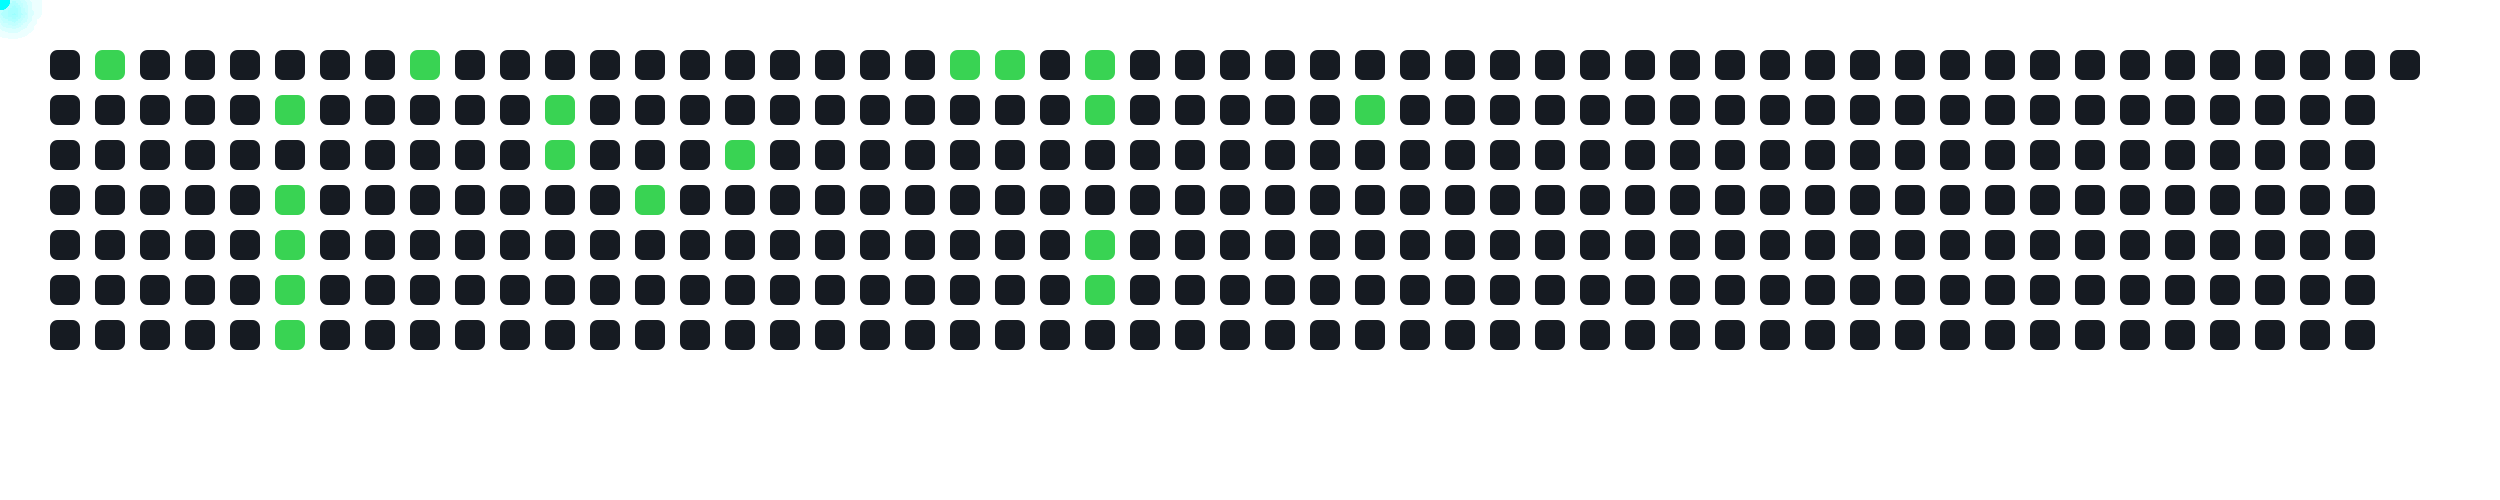
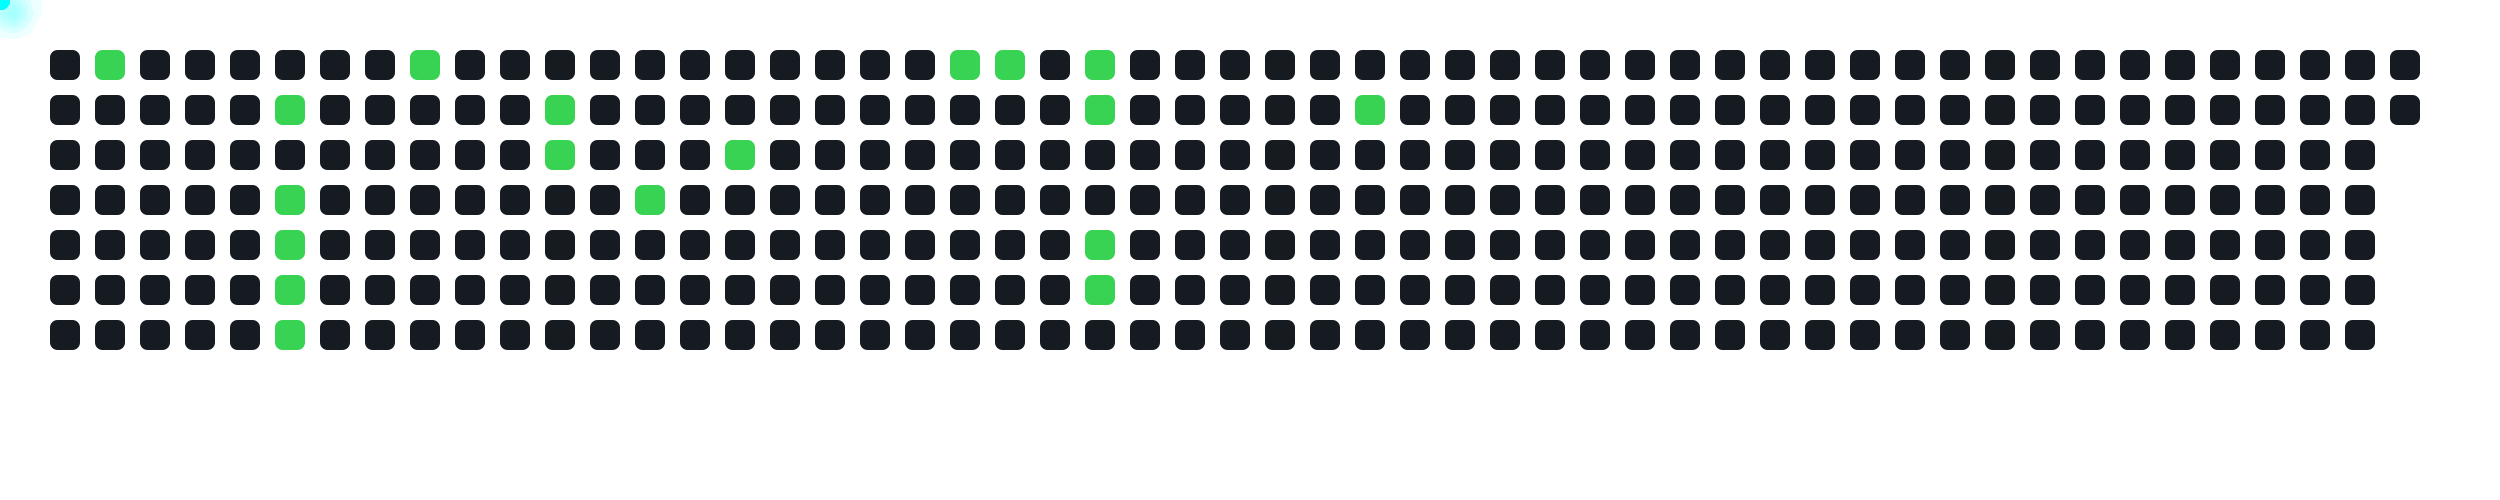
<svg xmlns="http://www.w3.org/2000/svg" width="1000" height="200">
  <style>
      .cell { fill: #161b22; rx: 3; }
      .active { fill: #39d353; }
      .comet { fill: cyan; filter: drop-shadow(0 0 6px cyan); }
    </style>
  <rect x="20" y="20" width="12" height="12" class="cell " />
  <rect x="20" y="38" width="12" height="12" class="cell " />
  <rect x="20" y="56" width="12" height="12" class="cell " />
  <rect x="20" y="74" width="12" height="12" class="cell " />
  <rect x="20" y="92" width="12" height="12" class="cell " />
  <rect x="20" y="110" width="12" height="12" class="cell " />
  <rect x="20" y="128" width="12" height="12" class="cell " />
  <rect x="38" y="20" width="12" height="12" class="cell active" />
  <rect x="38" y="38" width="12" height="12" class="cell " />
  <rect x="38" y="56" width="12" height="12" class="cell " />
  <rect x="38" y="74" width="12" height="12" class="cell " />
  <rect x="38" y="92" width="12" height="12" class="cell " />
  <rect x="38" y="110" width="12" height="12" class="cell " />
  <rect x="38" y="128" width="12" height="12" class="cell " />
  <rect x="56" y="20" width="12" height="12" class="cell " />
  <rect x="56" y="38" width="12" height="12" class="cell " />
  <rect x="56" y="56" width="12" height="12" class="cell " />
  <rect x="56" y="74" width="12" height="12" class="cell " />
  <rect x="56" y="92" width="12" height="12" class="cell " />
  <rect x="56" y="110" width="12" height="12" class="cell " />
  <rect x="56" y="128" width="12" height="12" class="cell " />
  <rect x="74" y="20" width="12" height="12" class="cell " />
  <rect x="74" y="38" width="12" height="12" class="cell " />
  <rect x="74" y="56" width="12" height="12" class="cell " />
  <rect x="74" y="74" width="12" height="12" class="cell " />
  <rect x="74" y="92" width="12" height="12" class="cell " />
  <rect x="74" y="110" width="12" height="12" class="cell " />
  <rect x="74" y="128" width="12" height="12" class="cell " />
  <rect x="92" y="20" width="12" height="12" class="cell " />
  <rect x="92" y="38" width="12" height="12" class="cell " />
  <rect x="92" y="56" width="12" height="12" class="cell " />
  <rect x="92" y="74" width="12" height="12" class="cell " />
  <rect x="92" y="92" width="12" height="12" class="cell " />
  <rect x="92" y="110" width="12" height="12" class="cell " />
  <rect x="92" y="128" width="12" height="12" class="cell " />
  <rect x="110" y="20" width="12" height="12" class="cell " />
  <rect x="110" y="38" width="12" height="12" class="cell active" />
  <rect x="110" y="56" width="12" height="12" class="cell " />
  <rect x="110" y="74" width="12" height="12" class="cell active" />
  <rect x="110" y="92" width="12" height="12" class="cell active" />
  <rect x="110" y="110" width="12" height="12" class="cell active" />
  <rect x="110" y="128" width="12" height="12" class="cell active" />
  <rect x="128" y="20" width="12" height="12" class="cell " />
  <rect x="128" y="38" width="12" height="12" class="cell " />
  <rect x="128" y="56" width="12" height="12" class="cell " />
  <rect x="128" y="74" width="12" height="12" class="cell " />
  <rect x="128" y="92" width="12" height="12" class="cell " />
  <rect x="128" y="110" width="12" height="12" class="cell " />
  <rect x="128" y="128" width="12" height="12" class="cell " />
  <rect x="146" y="20" width="12" height="12" class="cell " />
  <rect x="146" y="38" width="12" height="12" class="cell " />
  <rect x="146" y="56" width="12" height="12" class="cell " />
  <rect x="146" y="74" width="12" height="12" class="cell " />
  <rect x="146" y="92" width="12" height="12" class="cell " />
  <rect x="146" y="110" width="12" height="12" class="cell " />
  <rect x="146" y="128" width="12" height="12" class="cell " />
  <rect x="164" y="20" width="12" height="12" class="cell active" />
  <rect x="164" y="38" width="12" height="12" class="cell " />
  <rect x="164" y="56" width="12" height="12" class="cell " />
  <rect x="164" y="74" width="12" height="12" class="cell " />
  <rect x="164" y="92" width="12" height="12" class="cell " />
  <rect x="164" y="110" width="12" height="12" class="cell " />
  <rect x="164" y="128" width="12" height="12" class="cell " />
  <rect x="182" y="20" width="12" height="12" class="cell " />
  <rect x="182" y="38" width="12" height="12" class="cell " />
  <rect x="182" y="56" width="12" height="12" class="cell " />
  <rect x="182" y="74" width="12" height="12" class="cell " />
  <rect x="182" y="92" width="12" height="12" class="cell " />
  <rect x="182" y="110" width="12" height="12" class="cell " />
  <rect x="182" y="128" width="12" height="12" class="cell " />
  <rect x="200" y="20" width="12" height="12" class="cell " />
  <rect x="200" y="38" width="12" height="12" class="cell " />
  <rect x="200" y="56" width="12" height="12" class="cell " />
  <rect x="200" y="74" width="12" height="12" class="cell " />
  <rect x="200" y="92" width="12" height="12" class="cell " />
  <rect x="200" y="110" width="12" height="12" class="cell " />
  <rect x="200" y="128" width="12" height="12" class="cell " />
  <rect x="218" y="20" width="12" height="12" class="cell " />
  <rect x="218" y="38" width="12" height="12" class="cell active" />
  <rect x="218" y="56" width="12" height="12" class="cell active" />
  <rect x="218" y="74" width="12" height="12" class="cell " />
  <rect x="218" y="92" width="12" height="12" class="cell " />
  <rect x="218" y="110" width="12" height="12" class="cell " />
  <rect x="218" y="128" width="12" height="12" class="cell " />
  <rect x="236" y="20" width="12" height="12" class="cell " />
  <rect x="236" y="38" width="12" height="12" class="cell " />
  <rect x="236" y="56" width="12" height="12" class="cell " />
  <rect x="236" y="74" width="12" height="12" class="cell " />
  <rect x="236" y="92" width="12" height="12" class="cell " />
  <rect x="236" y="110" width="12" height="12" class="cell " />
  <rect x="236" y="128" width="12" height="12" class="cell " />
  <rect x="254" y="20" width="12" height="12" class="cell " />
  <rect x="254" y="38" width="12" height="12" class="cell " />
  <rect x="254" y="56" width="12" height="12" class="cell " />
  <rect x="254" y="74" width="12" height="12" class="cell active" />
  <rect x="254" y="92" width="12" height="12" class="cell " />
  <rect x="254" y="110" width="12" height="12" class="cell " />
  <rect x="254" y="128" width="12" height="12" class="cell " />
  <rect x="272" y="20" width="12" height="12" class="cell " />
  <rect x="272" y="38" width="12" height="12" class="cell " />
  <rect x="272" y="56" width="12" height="12" class="cell " />
  <rect x="272" y="74" width="12" height="12" class="cell " />
  <rect x="272" y="92" width="12" height="12" class="cell " />
  <rect x="272" y="110" width="12" height="12" class="cell " />
  <rect x="272" y="128" width="12" height="12" class="cell " />
  <rect x="290" y="20" width="12" height="12" class="cell " />
  <rect x="290" y="38" width="12" height="12" class="cell " />
  <rect x="290" y="56" width="12" height="12" class="cell active" />
  <rect x="290" y="74" width="12" height="12" class="cell " />
  <rect x="290" y="92" width="12" height="12" class="cell " />
  <rect x="290" y="110" width="12" height="12" class="cell " />
  <rect x="290" y="128" width="12" height="12" class="cell " />
  <rect x="308" y="20" width="12" height="12" class="cell " />
  <rect x="308" y="38" width="12" height="12" class="cell " />
  <rect x="308" y="56" width="12" height="12" class="cell " />
  <rect x="308" y="74" width="12" height="12" class="cell " />
  <rect x="308" y="92" width="12" height="12" class="cell " />
  <rect x="308" y="110" width="12" height="12" class="cell " />
  <rect x="308" y="128" width="12" height="12" class="cell " />
  <rect x="326" y="20" width="12" height="12" class="cell " />
  <rect x="326" y="38" width="12" height="12" class="cell " />
  <rect x="326" y="56" width="12" height="12" class="cell " />
  <rect x="326" y="74" width="12" height="12" class="cell " />
  <rect x="326" y="92" width="12" height="12" class="cell " />
  <rect x="326" y="110" width="12" height="12" class="cell " />
  <rect x="326" y="128" width="12" height="12" class="cell " />
  <rect x="344" y="20" width="12" height="12" class="cell " />
  <rect x="344" y="38" width="12" height="12" class="cell " />
  <rect x="344" y="56" width="12" height="12" class="cell " />
  <rect x="344" y="74" width="12" height="12" class="cell " />
  <rect x="344" y="92" width="12" height="12" class="cell " />
  <rect x="344" y="110" width="12" height="12" class="cell " />
  <rect x="344" y="128" width="12" height="12" class="cell " />
  <rect x="362" y="20" width="12" height="12" class="cell " />
  <rect x="362" y="38" width="12" height="12" class="cell " />
  <rect x="362" y="56" width="12" height="12" class="cell " />
  <rect x="362" y="74" width="12" height="12" class="cell " />
  <rect x="362" y="92" width="12" height="12" class="cell " />
  <rect x="362" y="110" width="12" height="12" class="cell " />
  <rect x="362" y="128" width="12" height="12" class="cell " />
  <rect x="380" y="20" width="12" height="12" class="cell active" />
  <rect x="380" y="38" width="12" height="12" class="cell " />
  <rect x="380" y="56" width="12" height="12" class="cell " />
  <rect x="380" y="74" width="12" height="12" class="cell " />
  <rect x="380" y="92" width="12" height="12" class="cell " />
  <rect x="380" y="110" width="12" height="12" class="cell " />
  <rect x="380" y="128" width="12" height="12" class="cell " />
  <rect x="398" y="20" width="12" height="12" class="cell active" />
  <rect x="398" y="38" width="12" height="12" class="cell " />
  <rect x="398" y="56" width="12" height="12" class="cell " />
  <rect x="398" y="74" width="12" height="12" class="cell " />
  <rect x="398" y="92" width="12" height="12" class="cell " />
  <rect x="398" y="110" width="12" height="12" class="cell " />
  <rect x="398" y="128" width="12" height="12" class="cell " />
  <rect x="416" y="20" width="12" height="12" class="cell " />
  <rect x="416" y="38" width="12" height="12" class="cell " />
  <rect x="416" y="56" width="12" height="12" class="cell " />
  <rect x="416" y="74" width="12" height="12" class="cell " />
  <rect x="416" y="92" width="12" height="12" class="cell " />
  <rect x="416" y="110" width="12" height="12" class="cell " />
  <rect x="416" y="128" width="12" height="12" class="cell " />
  <rect x="434" y="20" width="12" height="12" class="cell active" />
  <rect x="434" y="38" width="12" height="12" class="cell active" />
  <rect x="434" y="56" width="12" height="12" class="cell " />
  <rect x="434" y="74" width="12" height="12" class="cell " />
  <rect x="434" y="92" width="12" height="12" class="cell active" />
  <rect x="434" y="110" width="12" height="12" class="cell active" />
  <rect x="434" y="128" width="12" height="12" class="cell " />
  <rect x="452" y="20" width="12" height="12" class="cell " />
  <rect x="452" y="38" width="12" height="12" class="cell " />
  <rect x="452" y="56" width="12" height="12" class="cell " />
  <rect x="452" y="74" width="12" height="12" class="cell " />
  <rect x="452" y="92" width="12" height="12" class="cell " />
  <rect x="452" y="110" width="12" height="12" class="cell " />
  <rect x="452" y="128" width="12" height="12" class="cell " />
  <rect x="470" y="20" width="12" height="12" class="cell " />
  <rect x="470" y="38" width="12" height="12" class="cell " />
  <rect x="470" y="56" width="12" height="12" class="cell " />
  <rect x="470" y="74" width="12" height="12" class="cell " />
  <rect x="470" y="92" width="12" height="12" class="cell " />
  <rect x="470" y="110" width="12" height="12" class="cell " />
  <rect x="470" y="128" width="12" height="12" class="cell " />
  <rect x="488" y="20" width="12" height="12" class="cell " />
  <rect x="488" y="38" width="12" height="12" class="cell " />
  <rect x="488" y="56" width="12" height="12" class="cell " />
  <rect x="488" y="74" width="12" height="12" class="cell " />
  <rect x="488" y="92" width="12" height="12" class="cell " />
  <rect x="488" y="110" width="12" height="12" class="cell " />
  <rect x="488" y="128" width="12" height="12" class="cell " />
  <rect x="506" y="20" width="12" height="12" class="cell " />
  <rect x="506" y="38" width="12" height="12" class="cell " />
  <rect x="506" y="56" width="12" height="12" class="cell " />
  <rect x="506" y="74" width="12" height="12" class="cell " />
  <rect x="506" y="92" width="12" height="12" class="cell " />
  <rect x="506" y="110" width="12" height="12" class="cell " />
  <rect x="506" y="128" width="12" height="12" class="cell " />
  <rect x="524" y="20" width="12" height="12" class="cell " />
  <rect x="524" y="38" width="12" height="12" class="cell " />
  <rect x="524" y="56" width="12" height="12" class="cell " />
  <rect x="524" y="74" width="12" height="12" class="cell " />
  <rect x="524" y="92" width="12" height="12" class="cell " />
  <rect x="524" y="110" width="12" height="12" class="cell " />
  <rect x="524" y="128" width="12" height="12" class="cell " />
  <rect x="542" y="20" width="12" height="12" class="cell " />
  <rect x="542" y="38" width="12" height="12" class="cell active" />
  <rect x="542" y="56" width="12" height="12" class="cell " />
  <rect x="542" y="74" width="12" height="12" class="cell " />
  <rect x="542" y="92" width="12" height="12" class="cell " />
  <rect x="542" y="110" width="12" height="12" class="cell " />
  <rect x="542" y="128" width="12" height="12" class="cell " />
  <rect x="560" y="20" width="12" height="12" class="cell " />
  <rect x="560" y="38" width="12" height="12" class="cell " />
  <rect x="560" y="56" width="12" height="12" class="cell " />
  <rect x="560" y="74" width="12" height="12" class="cell " />
  <rect x="560" y="92" width="12" height="12" class="cell " />
  <rect x="560" y="110" width="12" height="12" class="cell " />
  <rect x="560" y="128" width="12" height="12" class="cell " />
  <rect x="578" y="20" width="12" height="12" class="cell " />
  <rect x="578" y="38" width="12" height="12" class="cell " />
  <rect x="578" y="56" width="12" height="12" class="cell " />
  <rect x="578" y="74" width="12" height="12" class="cell " />
  <rect x="578" y="92" width="12" height="12" class="cell " />
  <rect x="578" y="110" width="12" height="12" class="cell " />
  <rect x="578" y="128" width="12" height="12" class="cell " />
  <rect x="596" y="20" width="12" height="12" class="cell " />
  <rect x="596" y="38" width="12" height="12" class="cell " />
  <rect x="596" y="56" width="12" height="12" class="cell " />
  <rect x="596" y="74" width="12" height="12" class="cell " />
  <rect x="596" y="92" width="12" height="12" class="cell " />
  <rect x="596" y="110" width="12" height="12" class="cell " />
  <rect x="596" y="128" width="12" height="12" class="cell " />
  <rect x="614" y="20" width="12" height="12" class="cell " />
  <rect x="614" y="38" width="12" height="12" class="cell " />
  <rect x="614" y="56" width="12" height="12" class="cell " />
  <rect x="614" y="74" width="12" height="12" class="cell " />
  <rect x="614" y="92" width="12" height="12" class="cell " />
  <rect x="614" y="110" width="12" height="12" class="cell " />
  <rect x="614" y="128" width="12" height="12" class="cell " />
  <rect x="632" y="20" width="12" height="12" class="cell " />
  <rect x="632" y="38" width="12" height="12" class="cell " />
  <rect x="632" y="56" width="12" height="12" class="cell " />
  <rect x="632" y="74" width="12" height="12" class="cell " />
  <rect x="632" y="92" width="12" height="12" class="cell " />
  <rect x="632" y="110" width="12" height="12" class="cell " />
  <rect x="632" y="128" width="12" height="12" class="cell " />
  <rect x="650" y="20" width="12" height="12" class="cell " />
  <rect x="650" y="38" width="12" height="12" class="cell " />
  <rect x="650" y="56" width="12" height="12" class="cell " />
  <rect x="650" y="74" width="12" height="12" class="cell " />
  <rect x="650" y="92" width="12" height="12" class="cell " />
  <rect x="650" y="110" width="12" height="12" class="cell " />
  <rect x="650" y="128" width="12" height="12" class="cell " />
  <rect x="668" y="20" width="12" height="12" class="cell " />
  <rect x="668" y="38" width="12" height="12" class="cell " />
  <rect x="668" y="56" width="12" height="12" class="cell " />
  <rect x="668" y="74" width="12" height="12" class="cell " />
  <rect x="668" y="92" width="12" height="12" class="cell " />
  <rect x="668" y="110" width="12" height="12" class="cell " />
  <rect x="668" y="128" width="12" height="12" class="cell " />
  <rect x="686" y="20" width="12" height="12" class="cell " />
  <rect x="686" y="38" width="12" height="12" class="cell " />
  <rect x="686" y="56" width="12" height="12" class="cell " />
  <rect x="686" y="74" width="12" height="12" class="cell " />
  <rect x="686" y="92" width="12" height="12" class="cell " />
  <rect x="686" y="110" width="12" height="12" class="cell " />
  <rect x="686" y="128" width="12" height="12" class="cell " />
  <rect x="704" y="20" width="12" height="12" class="cell " />
  <rect x="704" y="38" width="12" height="12" class="cell " />
  <rect x="704" y="56" width="12" height="12" class="cell " />
  <rect x="704" y="74" width="12" height="12" class="cell " />
  <rect x="704" y="92" width="12" height="12" class="cell " />
  <rect x="704" y="110" width="12" height="12" class="cell " />
  <rect x="704" y="128" width="12" height="12" class="cell " />
  <rect x="722" y="20" width="12" height="12" class="cell " />
  <rect x="722" y="38" width="12" height="12" class="cell " />
  <rect x="722" y="56" width="12" height="12" class="cell " />
  <rect x="722" y="74" width="12" height="12" class="cell " />
  <rect x="722" y="92" width="12" height="12" class="cell " />
  <rect x="722" y="110" width="12" height="12" class="cell " />
  <rect x="722" y="128" width="12" height="12" class="cell " />
  <rect x="740" y="20" width="12" height="12" class="cell " />
  <rect x="740" y="38" width="12" height="12" class="cell " />
  <rect x="740" y="56" width="12" height="12" class="cell " />
  <rect x="740" y="74" width="12" height="12" class="cell " />
  <rect x="740" y="92" width="12" height="12" class="cell " />
  <rect x="740" y="110" width="12" height="12" class="cell " />
  <rect x="740" y="128" width="12" height="12" class="cell " />
  <rect x="758" y="20" width="12" height="12" class="cell " />
  <rect x="758" y="38" width="12" height="12" class="cell " />
  <rect x="758" y="56" width="12" height="12" class="cell " />
  <rect x="758" y="74" width="12" height="12" class="cell " />
  <rect x="758" y="92" width="12" height="12" class="cell " />
  <rect x="758" y="110" width="12" height="12" class="cell " />
  <rect x="758" y="128" width="12" height="12" class="cell " />
  <rect x="776" y="20" width="12" height="12" class="cell " />
  <rect x="776" y="38" width="12" height="12" class="cell " />
  <rect x="776" y="56" width="12" height="12" class="cell " />
  <rect x="776" y="74" width="12" height="12" class="cell " />
  <rect x="776" y="92" width="12" height="12" class="cell " />
  <rect x="776" y="110" width="12" height="12" class="cell " />
  <rect x="776" y="128" width="12" height="12" class="cell " />
  <rect x="794" y="20" width="12" height="12" class="cell " />
  <rect x="794" y="38" width="12" height="12" class="cell " />
  <rect x="794" y="56" width="12" height="12" class="cell " />
  <rect x="794" y="74" width="12" height="12" class="cell " />
  <rect x="794" y="92" width="12" height="12" class="cell " />
  <rect x="794" y="110" width="12" height="12" class="cell " />
  <rect x="794" y="128" width="12" height="12" class="cell " />
  <rect x="812" y="20" width="12" height="12" class="cell " />
  <rect x="812" y="38" width="12" height="12" class="cell " />
  <rect x="812" y="56" width="12" height="12" class="cell " />
  <rect x="812" y="74" width="12" height="12" class="cell " />
  <rect x="812" y="92" width="12" height="12" class="cell " />
  <rect x="812" y="110" width="12" height="12" class="cell " />
  <rect x="812" y="128" width="12" height="12" class="cell " />
  <rect x="830" y="20" width="12" height="12" class="cell " />
  <rect x="830" y="38" width="12" height="12" class="cell " />
  <rect x="830" y="56" width="12" height="12" class="cell " />
  <rect x="830" y="74" width="12" height="12" class="cell " />
  <rect x="830" y="92" width="12" height="12" class="cell " />
  <rect x="830" y="110" width="12" height="12" class="cell " />
  <rect x="830" y="128" width="12" height="12" class="cell " />
  <rect x="848" y="20" width="12" height="12" class="cell " />
  <rect x="848" y="38" width="12" height="12" class="cell " />
  <rect x="848" y="56" width="12" height="12" class="cell " />
  <rect x="848" y="74" width="12" height="12" class="cell " />
  <rect x="848" y="92" width="12" height="12" class="cell " />
  <rect x="848" y="110" width="12" height="12" class="cell " />
  <rect x="848" y="128" width="12" height="12" class="cell " />
  <rect x="866" y="20" width="12" height="12" class="cell " />
  <rect x="866" y="38" width="12" height="12" class="cell " />
  <rect x="866" y="56" width="12" height="12" class="cell " />
  <rect x="866" y="74" width="12" height="12" class="cell " />
  <rect x="866" y="92" width="12" height="12" class="cell " />
  <rect x="866" y="110" width="12" height="12" class="cell " />
  <rect x="866" y="128" width="12" height="12" class="cell " />
  <rect x="884" y="20" width="12" height="12" class="cell " />
  <rect x="884" y="38" width="12" height="12" class="cell " />
  <rect x="884" y="56" width="12" height="12" class="cell " />
  <rect x="884" y="74" width="12" height="12" class="cell " />
  <rect x="884" y="92" width="12" height="12" class="cell " />
  <rect x="884" y="110" width="12" height="12" class="cell " />
  <rect x="884" y="128" width="12" height="12" class="cell " />
  <rect x="902" y="20" width="12" height="12" class="cell " />
  <rect x="902" y="38" width="12" height="12" class="cell " />
  <rect x="902" y="56" width="12" height="12" class="cell " />
  <rect x="902" y="74" width="12" height="12" class="cell " />
  <rect x="902" y="92" width="12" height="12" class="cell " />
  <rect x="902" y="110" width="12" height="12" class="cell " />
  <rect x="902" y="128" width="12" height="12" class="cell " />
  <rect x="920" y="20" width="12" height="12" class="cell " />
  <rect x="920" y="38" width="12" height="12" class="cell " />
  <rect x="920" y="56" width="12" height="12" class="cell " />
  <rect x="920" y="74" width="12" height="12" class="cell " />
  <rect x="920" y="92" width="12" height="12" class="cell " />
  <rect x="920" y="110" width="12" height="12" class="cell " />
  <rect x="920" y="128" width="12" height="12" class="cell " />
  <rect x="938" y="20" width="12" height="12" class="cell " />
  <rect x="938" y="38" width="12" height="12" class="cell " />
  <rect x="938" y="56" width="12" height="12" class="cell " />
  <rect x="938" y="74" width="12" height="12" class="cell " />
  <rect x="938" y="92" width="12" height="12" class="cell " />
  <rect x="938" y="110" width="12" height="12" class="cell " />
  <rect x="938" y="128" width="12" height="12" class="cell " />
  <rect x="956" y="20" width="12" height="12" class="cell " />
+   <rect x="956" y="38" width="12" height="12" class="cell " />
  <circle r="4" class="comet">
    <animateMotion dur="0.6s" begin="0s" repeatCount="indefinite" path="M 14 -14 L 44 26" />
  </circle>
  <circle r="4" class="comet">
    <animateMotion dur="0.6s" begin="0.6s" repeatCount="indefinite" path="M 86 4 L 116 44" />
  </circle>
  <circle r="4" class="comet">
    <animateMotion dur="0.6s" begin="1.2s" repeatCount="indefinite" path="M 86 40 L 116 80" />
  </circle>
  <circle r="4" class="comet">
    <animateMotion dur="0.6s" begin="1.8s" repeatCount="indefinite" path="M 86 58 L 116 98" />
  </circle>
  <circle r="4" class="comet">
    <animateMotion dur="0.6s" begin="2.4s" repeatCount="indefinite" path="M 86 76 L 116 116" />
  </circle>
  <circle r="4" class="comet">
    <animateMotion dur="0.6s" begin="3s" repeatCount="indefinite" path="M 86 94 L 116 134" />
  </circle>
  <circle r="4" class="comet">
    <animateMotion dur="0.6s" begin="3.6s" repeatCount="indefinite" path="M 140 -14 L 170 26" />
  </circle>
  <circle r="4" class="comet">
    <animateMotion dur="0.6s" begin="4.2s" repeatCount="indefinite" path="M 194 4 L 224 44" />
  </circle>
  <circle r="4" class="comet">
    <animateMotion dur="0.6s" begin="4.8s" repeatCount="indefinite" path="M 194 22 L 224 62" />
  </circle>
  <circle r="4" class="comet">
    <animateMotion dur="0.6s" begin="5.4s" repeatCount="indefinite" path="M 230 40 L 260 80" />
  </circle>
  <circle r="4" class="comet">
    <animateMotion dur="0.6s" begin="6s" repeatCount="indefinite" path="M 266 22 L 296 62" />
  </circle>
  <circle r="4" class="comet">
    <animateMotion dur="0.6s" begin="6.6s" repeatCount="indefinite" path="M 356 -14 L 386 26" />
  </circle>
  <circle r="4" class="comet">
    <animateMotion dur="0.6s" begin="7.2s" repeatCount="indefinite" path="M 374 -14 L 404 26" />
  </circle>
  <circle r="4" class="comet">
    <animateMotion dur="0.6s" begin="7.8s" repeatCount="indefinite" path="M 410 -14 L 440 26" />
  </circle>
  <circle r="4" class="comet">
    <animateMotion dur="0.6s" begin="8.4s" repeatCount="indefinite" path="M 410 4 L 440 44" />
  </circle>
  <circle r="4" class="comet">
    <animateMotion dur="0.6s" begin="9s" repeatCount="indefinite" path="M 410 58 L 440 98" />
  </circle>
  <circle r="4" class="comet">
    <animateMotion dur="0.6s" begin="9.6s" repeatCount="indefinite" path="M 410 76 L 440 116" />
  </circle>
  <circle r="4" class="comet">
    <animateMotion dur="0.6s" begin="10.2s" repeatCount="indefinite" path="M 518 4 L 548 44" />
  </circle>
</svg>
